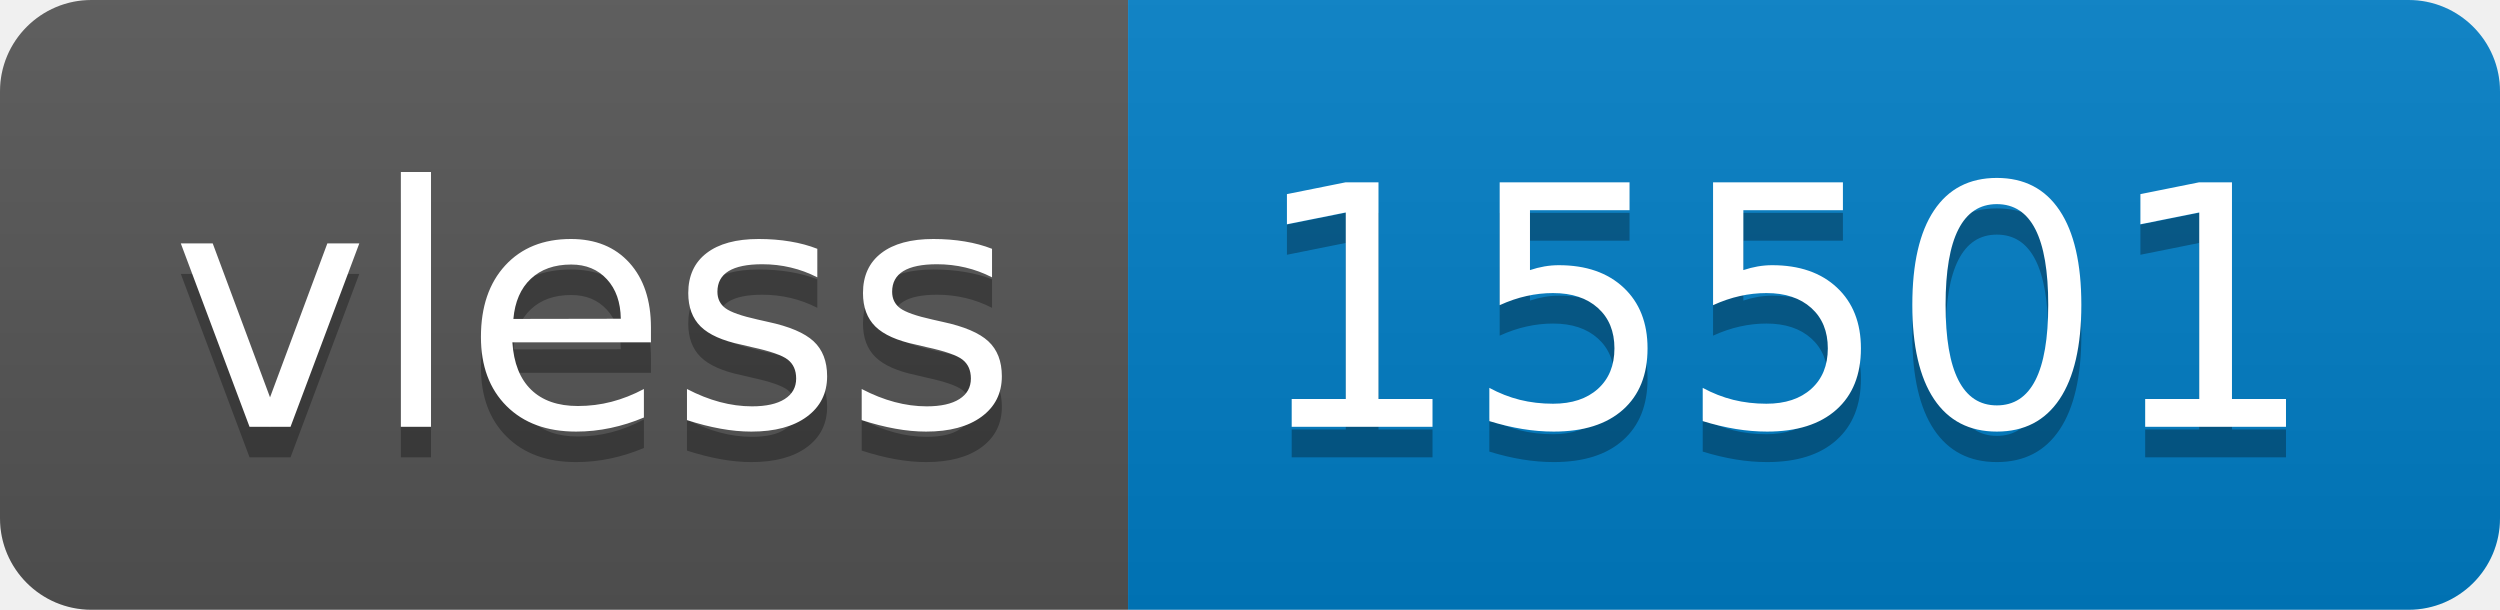
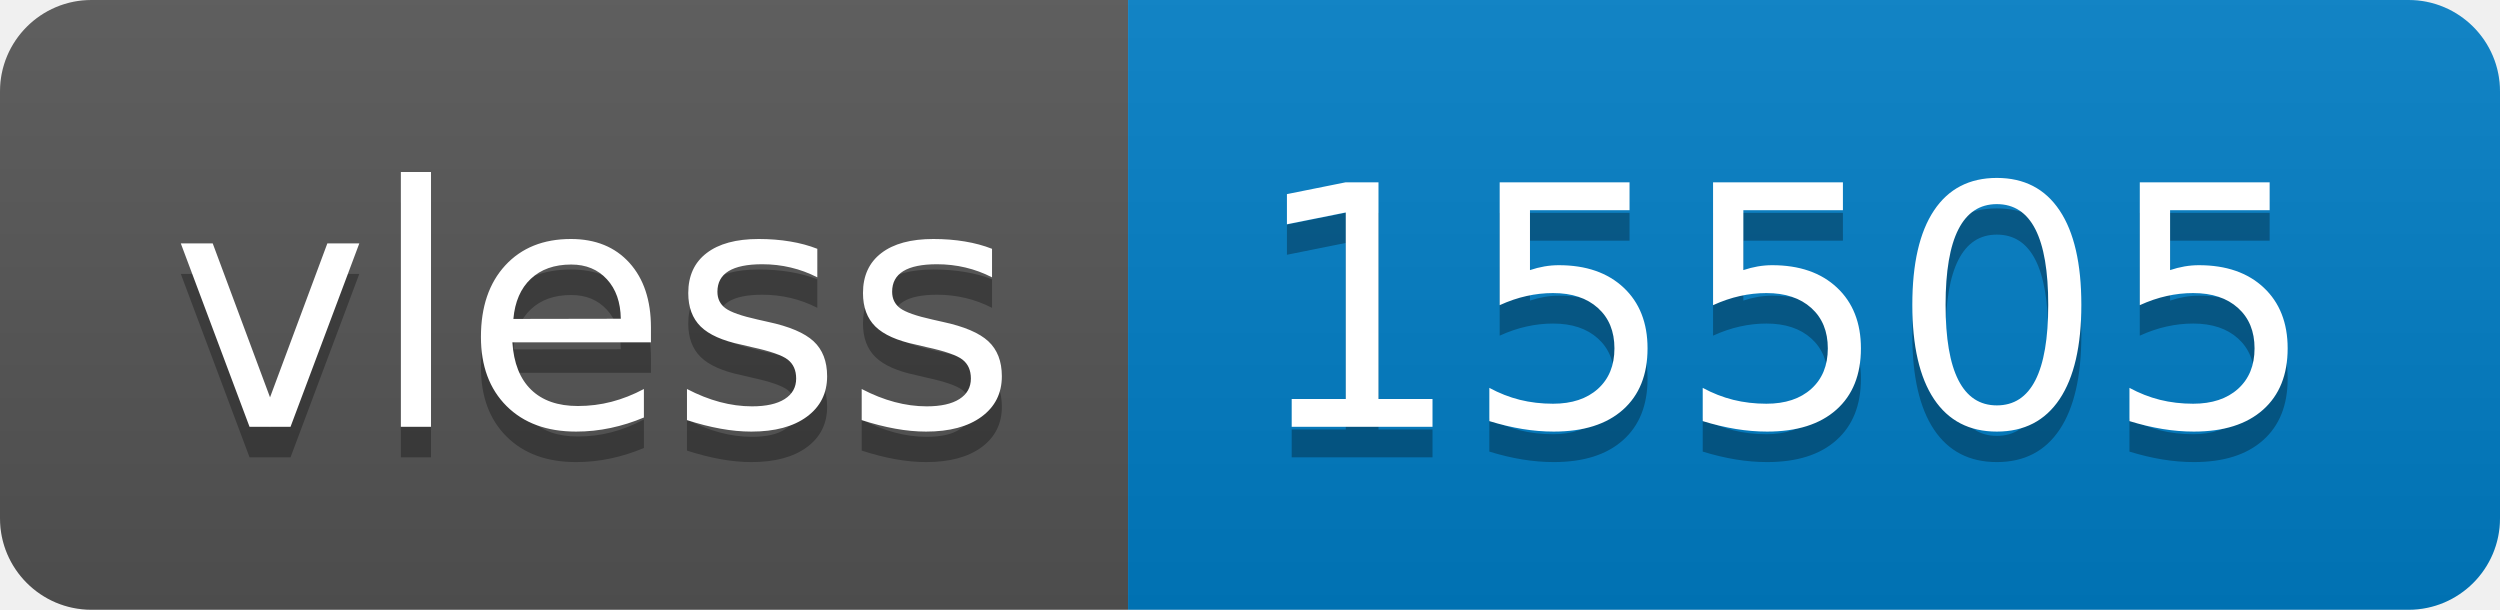
- <svg xmlns="http://www.w3.org/2000/svg" width="82" height="20" role="img" aria-label="vless: 15501">
+ <svg xmlns="http://www.w3.org/2000/svg" width="82" height="20" role="img" aria-label="vless: 15505">
  <linearGradient id="s" x2="0" y2="100%">
    <stop offset="0" stop-color="#bbb" stop-opacity=".1" />
    <stop offset="1" stop-opacity=".1" />
  </linearGradient>
  <clipPath id="r">
    <rect width="82" height="20" rx="3" fill="#fff" />
  </clipPath>
  <g clip-path="url(#r)">
    <rect width="37" height="20" fill="#555" />
    <rect x="37" width="45" height="20" fill="#007ec6" />
    <rect width="82" height="20" fill="url(#s)" />
  </g>
  <g fill="#fff" text-anchor="middle" font-family="Verdana,Geneva,DejaVu Sans,sans-serif" text-rendering="geometricPrecision" font-size="110">
    <text aria-hidden="true" x="195" y="150" fill="#010101" fill-opacity=".3" transform="scale(.1)" textLength="270">vless</text>
    <text x="195" y="140" transform="scale(.1)" fill="#fff" textLength="270">vless</text>
-     <text aria-hidden="true" x="585" y="150" fill="#010101" fill-opacity=".3" transform="scale(.1)" textLength="350">15501</text>
-     <text x="585" y="140" transform="scale(.1)" fill="#fff" textLength="350">15501</text>
+     <text aria-hidden="true" x="585" y="150" fill="#010101" fill-opacity=".3" transform="scale(.1)" textLength="350">15505</text>
+     <text x="585" y="140" transform="scale(.1)" fill="#fff" textLength="350">15505</text>
  </g>
</svg>
